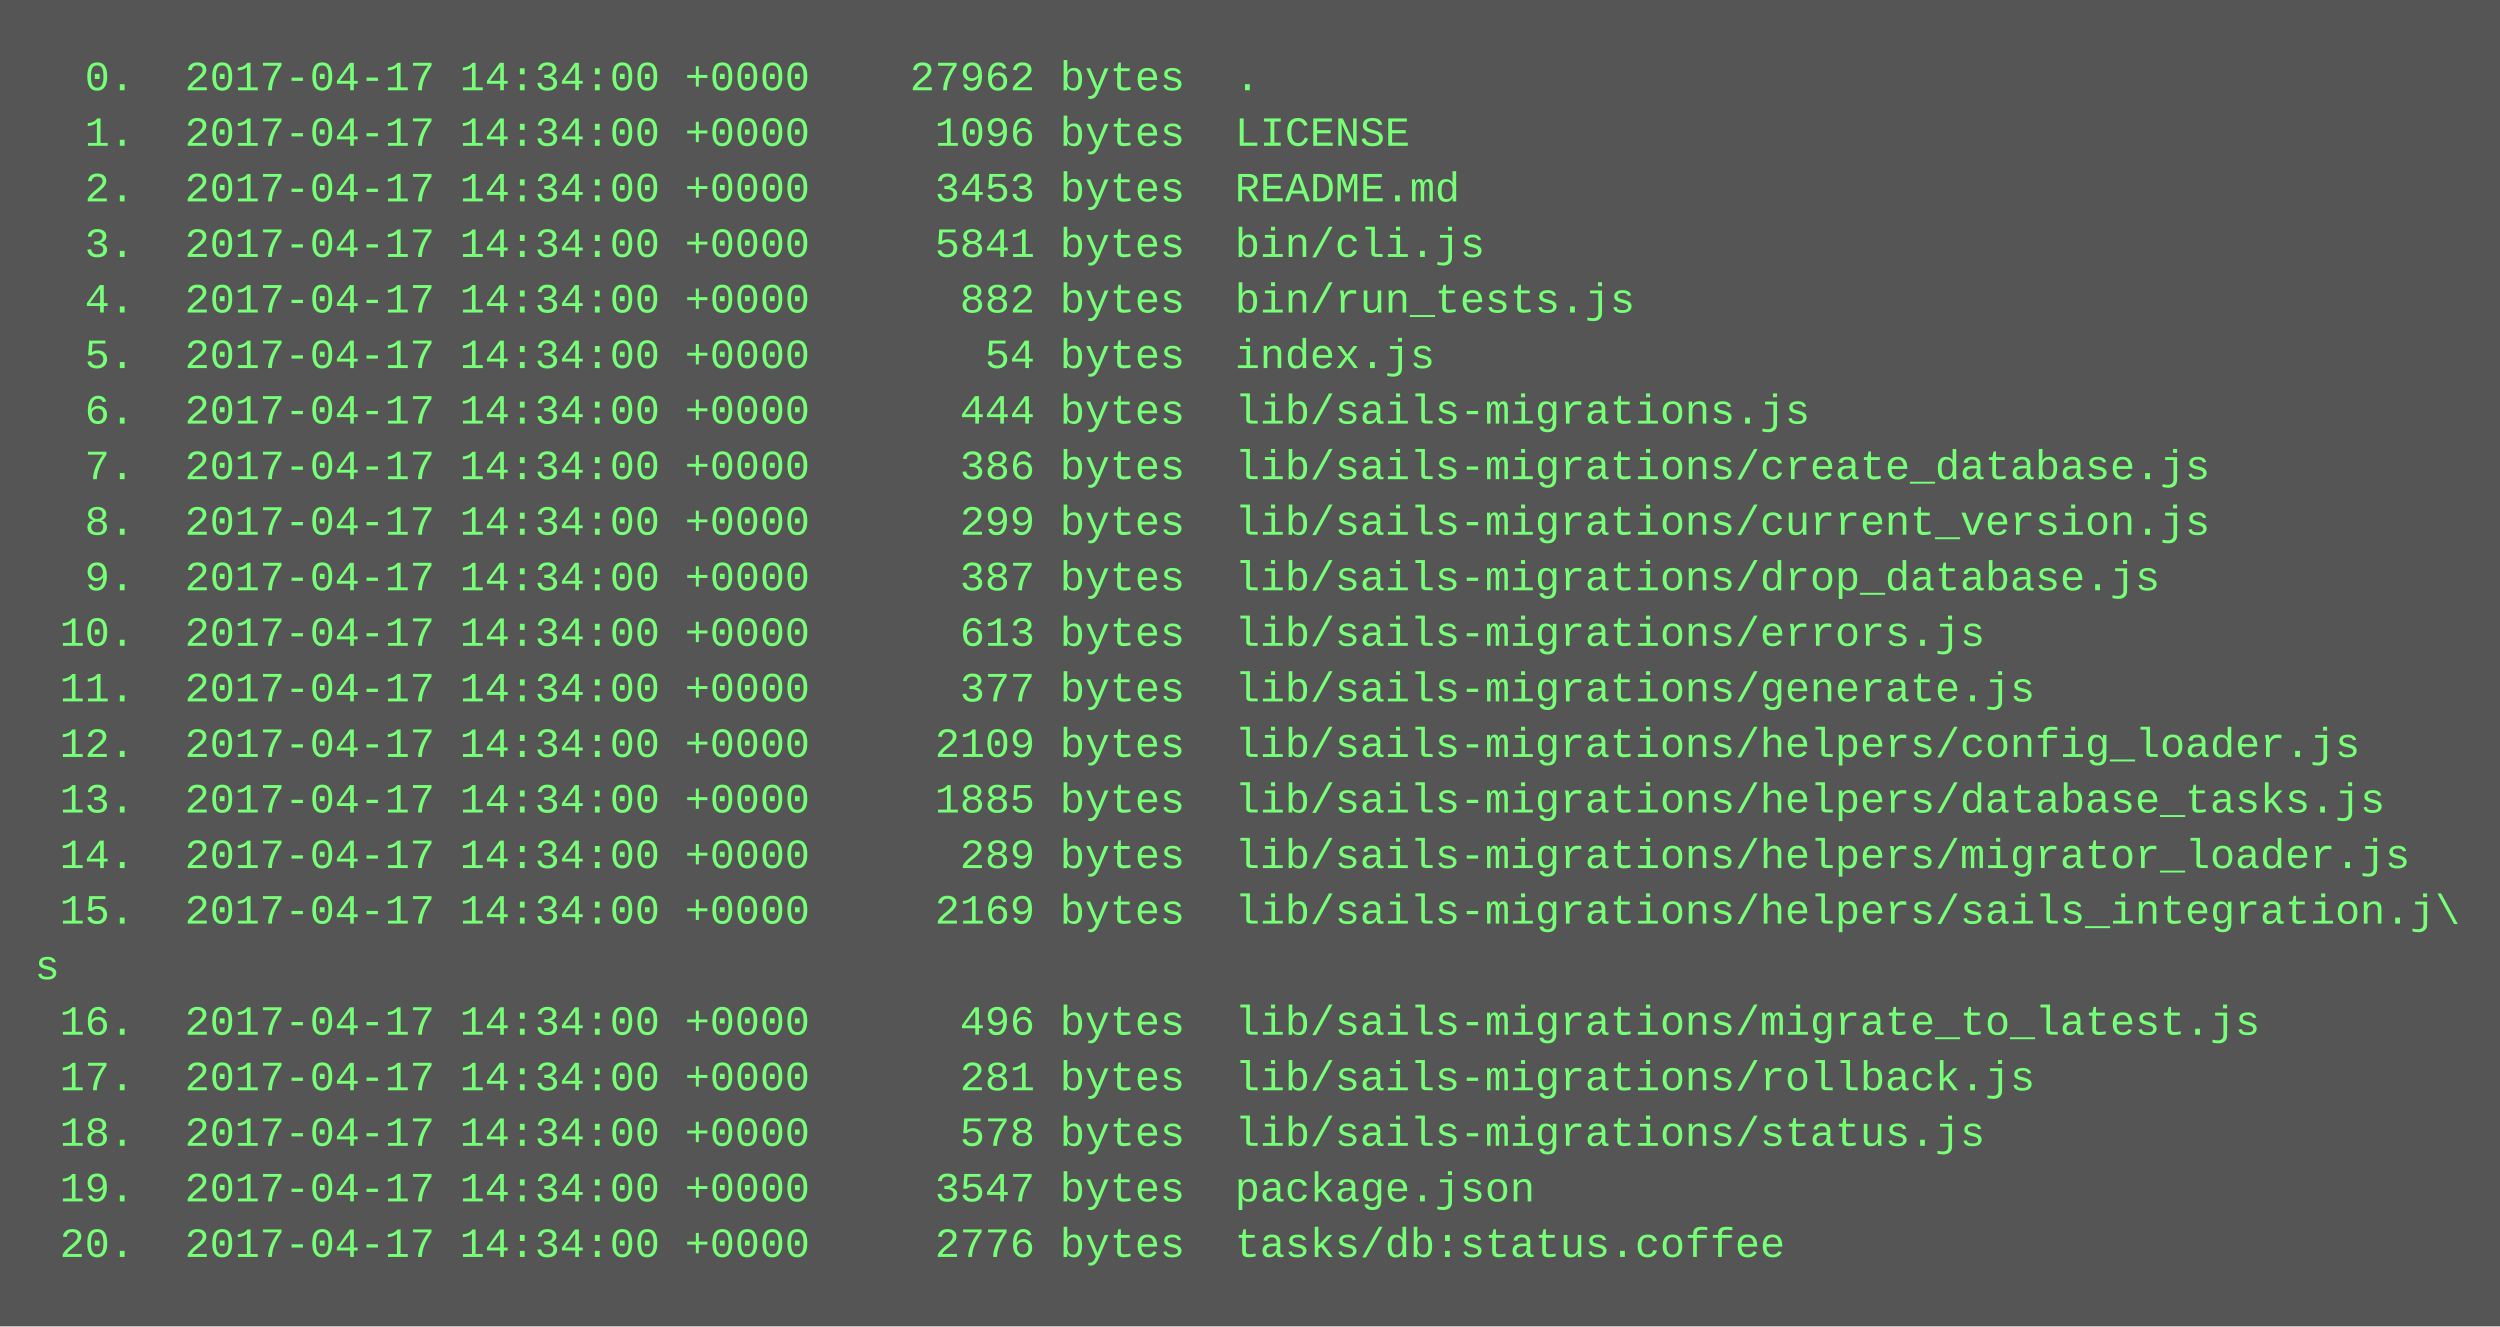
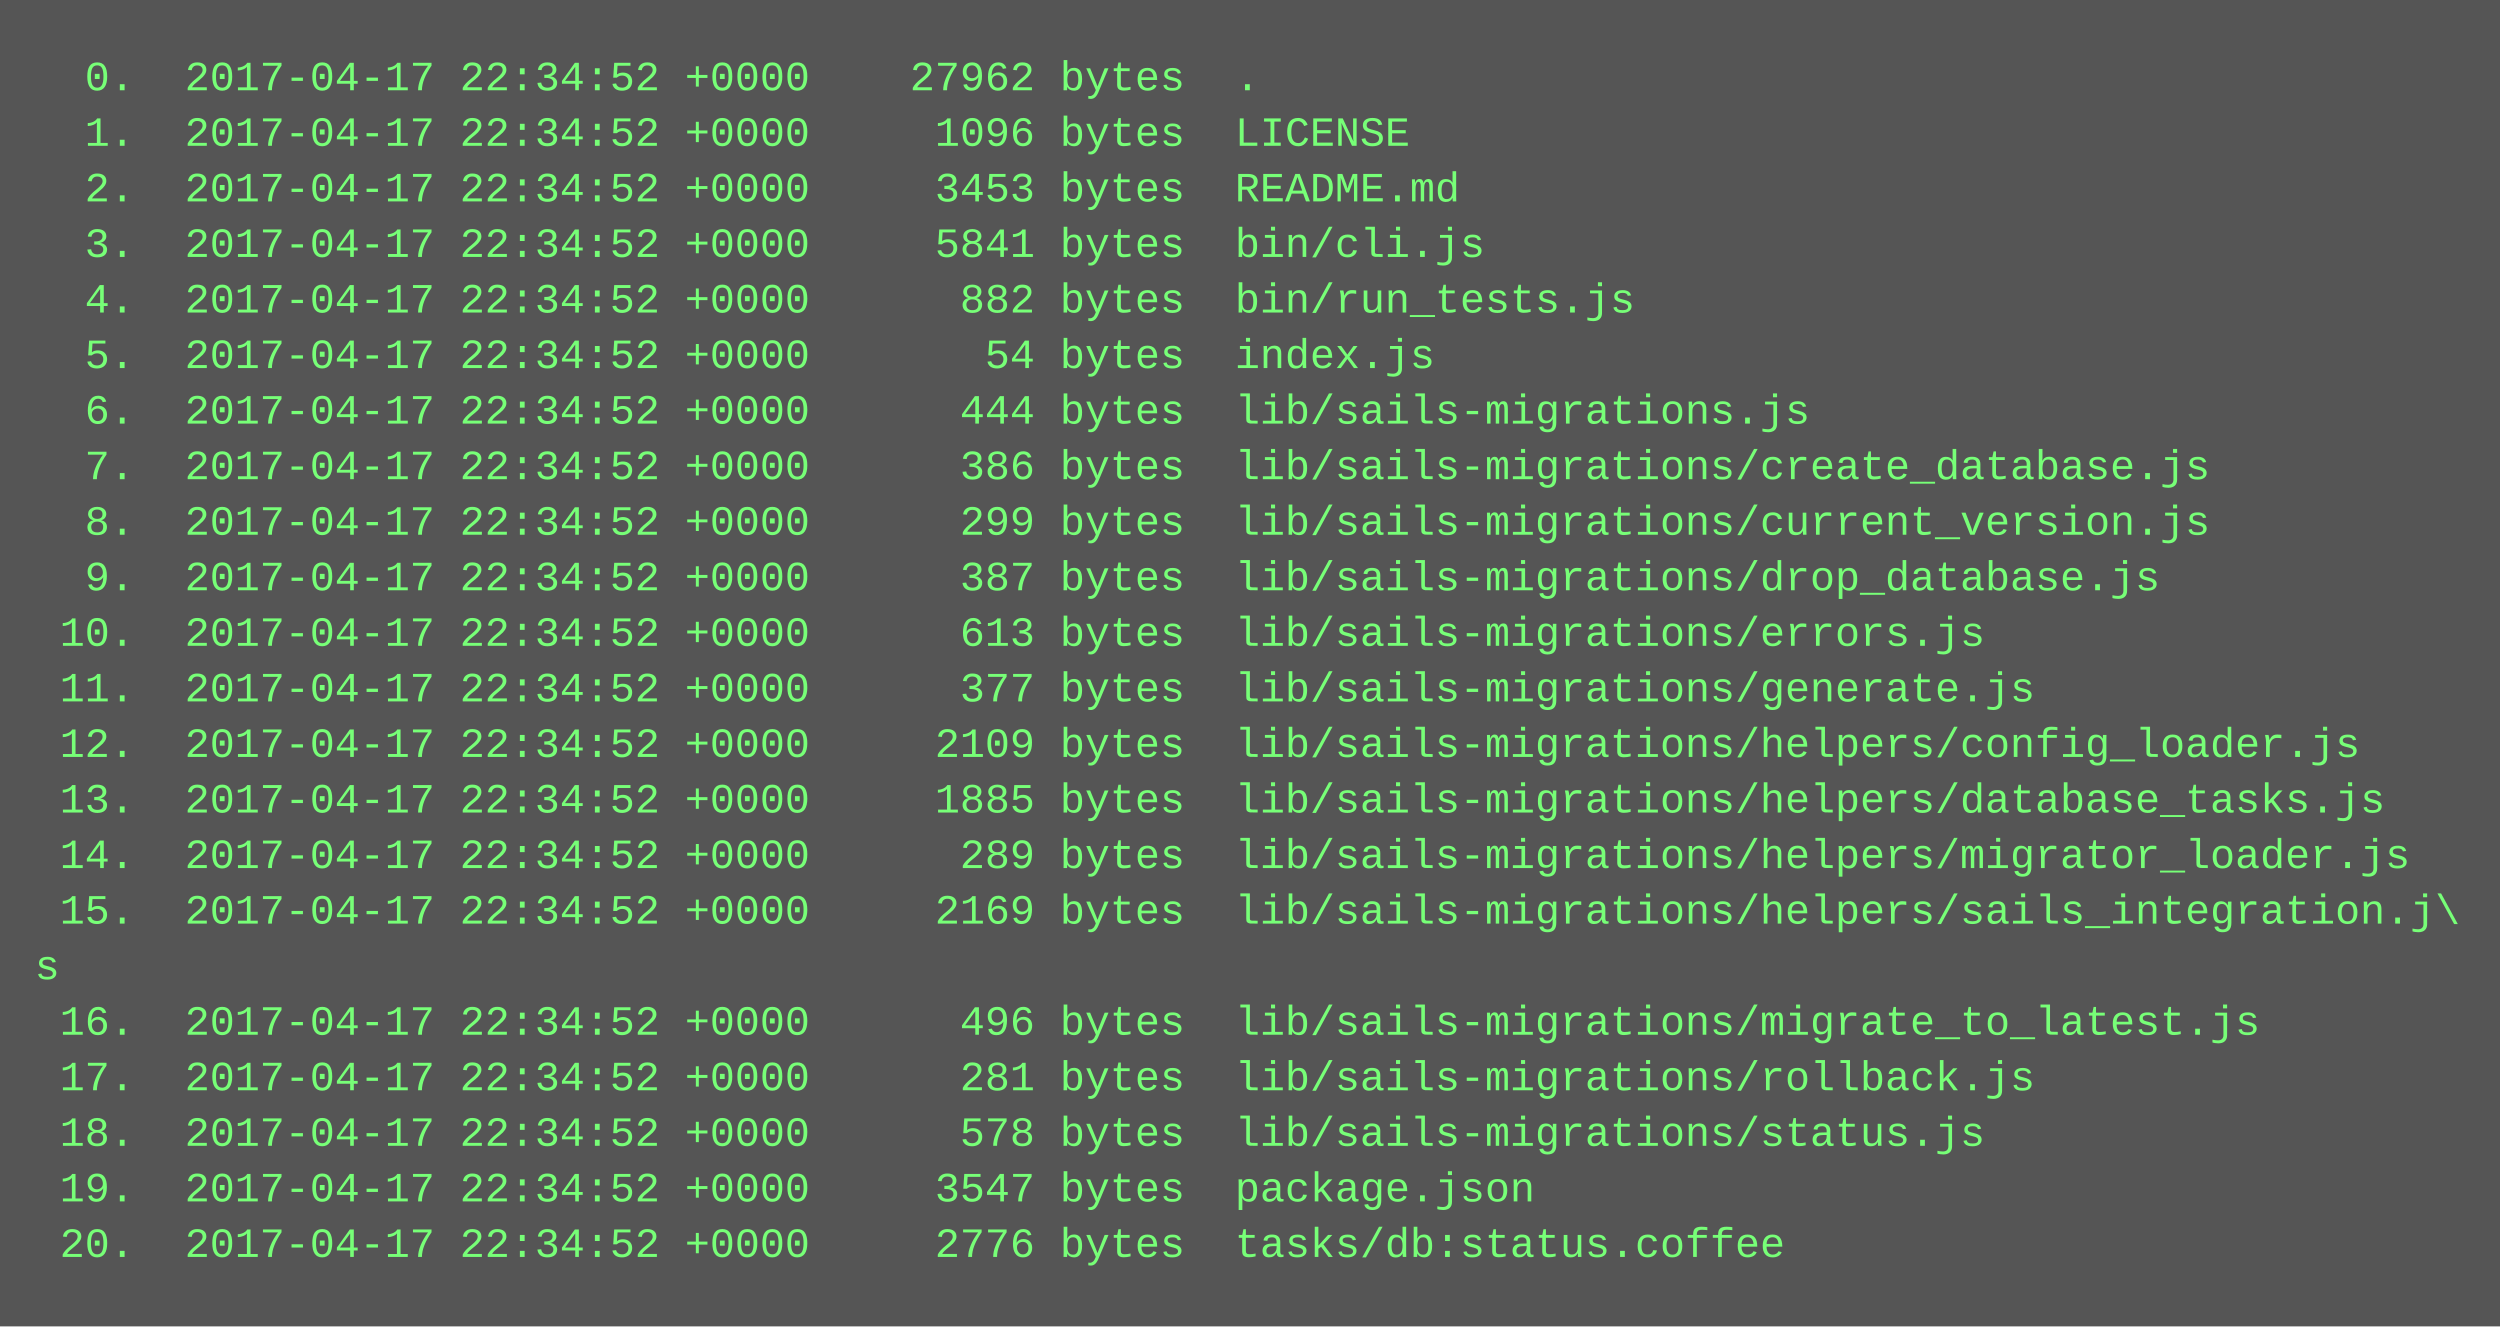
<svg xmlns="http://www.w3.org/2000/svg" height="382" width="720">
  <rect height="382" fill="#555" width="720" />
  <text fill="#7f7" font-family="Courier New" font-size="12" xml:space="preserve">
-     <tspan x="10" y="26">  0.  2017-04-17 14:34:00 +0000    27962 bytes  .</tspan>
-     <tspan x="10" y="42">  1.  2017-04-17 14:34:00 +0000     1096 bytes  LICENSE</tspan>
-     <tspan x="10" y="58">  2.  2017-04-17 14:34:00 +0000     3453 bytes  README.md</tspan>
-     <tspan x="10" y="74">  3.  2017-04-17 14:34:00 +0000     5841 bytes  bin/cli.js</tspan>
-     <tspan x="10" y="90">  4.  2017-04-17 14:34:00 +0000      882 bytes  bin/run_tests.js</tspan>
-     <tspan x="10" y="106">  5.  2017-04-17 14:34:00 +0000       54 bytes  index.js</tspan>
-     <tspan x="10" y="122">  6.  2017-04-17 14:34:00 +0000      444 bytes  lib/sails-migrations.js</tspan>
-     <tspan x="10" y="138">  7.  2017-04-17 14:34:00 +0000      386 bytes  lib/sails-migrations/create_database.js</tspan>
-     <tspan x="10" y="154">  8.  2017-04-17 14:34:00 +0000      299 bytes  lib/sails-migrations/current_version.js</tspan>
-     <tspan x="10" y="170">  9.  2017-04-17 14:34:00 +0000      387 bytes  lib/sails-migrations/drop_database.js</tspan>
-     <tspan x="10" y="186"> 10.  2017-04-17 14:34:00 +0000      613 bytes  lib/sails-migrations/errors.js</tspan>
-     <tspan x="10" y="202"> 11.  2017-04-17 14:34:00 +0000      377 bytes  lib/sails-migrations/generate.js</tspan>
-     <tspan x="10" y="218"> 12.  2017-04-17 14:34:00 +0000     2109 bytes  lib/sails-migrations/helpers/config_loader.js</tspan>
-     <tspan x="10" y="234"> 13.  2017-04-17 14:34:00 +0000     1885 bytes  lib/sails-migrations/helpers/database_tasks.js</tspan>
-     <tspan x="10" y="250"> 14.  2017-04-17 14:34:00 +0000      289 bytes  lib/sails-migrations/helpers/migrator_loader.js</tspan>
-     <tspan x="10" y="266"> 15.  2017-04-17 14:34:00 +0000     2169 bytes  lib/sails-migrations/helpers/sails_integration.j\</tspan>
+     <tspan x="10" y="26">  0.  2017-04-17 22:34:52 +0000    27962 bytes  .</tspan>
+     <tspan x="10" y="42">  1.  2017-04-17 22:34:52 +0000     1096 bytes  LICENSE</tspan>
+     <tspan x="10" y="58">  2.  2017-04-17 22:34:52 +0000     3453 bytes  README.md</tspan>
+     <tspan x="10" y="74">  3.  2017-04-17 22:34:52 +0000     5841 bytes  bin/cli.js</tspan>
+     <tspan x="10" y="90">  4.  2017-04-17 22:34:52 +0000      882 bytes  bin/run_tests.js</tspan>
+     <tspan x="10" y="106">  5.  2017-04-17 22:34:52 +0000       54 bytes  index.js</tspan>
+     <tspan x="10" y="122">  6.  2017-04-17 22:34:52 +0000      444 bytes  lib/sails-migrations.js</tspan>
+     <tspan x="10" y="138">  7.  2017-04-17 22:34:52 +0000      386 bytes  lib/sails-migrations/create_database.js</tspan>
+     <tspan x="10" y="154">  8.  2017-04-17 22:34:52 +0000      299 bytes  lib/sails-migrations/current_version.js</tspan>
+     <tspan x="10" y="170">  9.  2017-04-17 22:34:52 +0000      387 bytes  lib/sails-migrations/drop_database.js</tspan>
+     <tspan x="10" y="186"> 10.  2017-04-17 22:34:52 +0000      613 bytes  lib/sails-migrations/errors.js</tspan>
+     <tspan x="10" y="202"> 11.  2017-04-17 22:34:52 +0000      377 bytes  lib/sails-migrations/generate.js</tspan>
+     <tspan x="10" y="218"> 12.  2017-04-17 22:34:52 +0000     2109 bytes  lib/sails-migrations/helpers/config_loader.js</tspan>
+     <tspan x="10" y="234"> 13.  2017-04-17 22:34:52 +0000     1885 bytes  lib/sails-migrations/helpers/database_tasks.js</tspan>
+     <tspan x="10" y="250"> 14.  2017-04-17 22:34:52 +0000      289 bytes  lib/sails-migrations/helpers/migrator_loader.js</tspan>
+     <tspan x="10" y="266"> 15.  2017-04-17 22:34:52 +0000     2169 bytes  lib/sails-migrations/helpers/sails_integration.j\</tspan>
    <tspan x="10" y="282">s</tspan>
-     <tspan x="10" y="298"> 16.  2017-04-17 14:34:00 +0000      496 bytes  lib/sails-migrations/migrate_to_latest.js</tspan>
-     <tspan x="10" y="314"> 17.  2017-04-17 14:34:00 +0000      281 bytes  lib/sails-migrations/rollback.js</tspan>
-     <tspan x="10" y="330"> 18.  2017-04-17 14:34:00 +0000      578 bytes  lib/sails-migrations/status.js</tspan>
-     <tspan x="10" y="346"> 19.  2017-04-17 14:34:00 +0000     3547 bytes  package.json</tspan>
-     <tspan x="10" y="362"> 20.  2017-04-17 14:34:00 +0000     2776 bytes  tasks/db:status.coffee</tspan>
+     <tspan x="10" y="298"> 16.  2017-04-17 22:34:52 +0000      496 bytes  lib/sails-migrations/migrate_to_latest.js</tspan>
+     <tspan x="10" y="314"> 17.  2017-04-17 22:34:52 +0000      281 bytes  lib/sails-migrations/rollback.js</tspan>
+     <tspan x="10" y="330"> 18.  2017-04-17 22:34:52 +0000      578 bytes  lib/sails-migrations/status.js</tspan>
+     <tspan x="10" y="346"> 19.  2017-04-17 22:34:52 +0000     3547 bytes  package.json</tspan>
+     <tspan x="10" y="362"> 20.  2017-04-17 22:34:52 +0000     2776 bytes  tasks/db:status.coffee</tspan>
  </text>
</svg>
